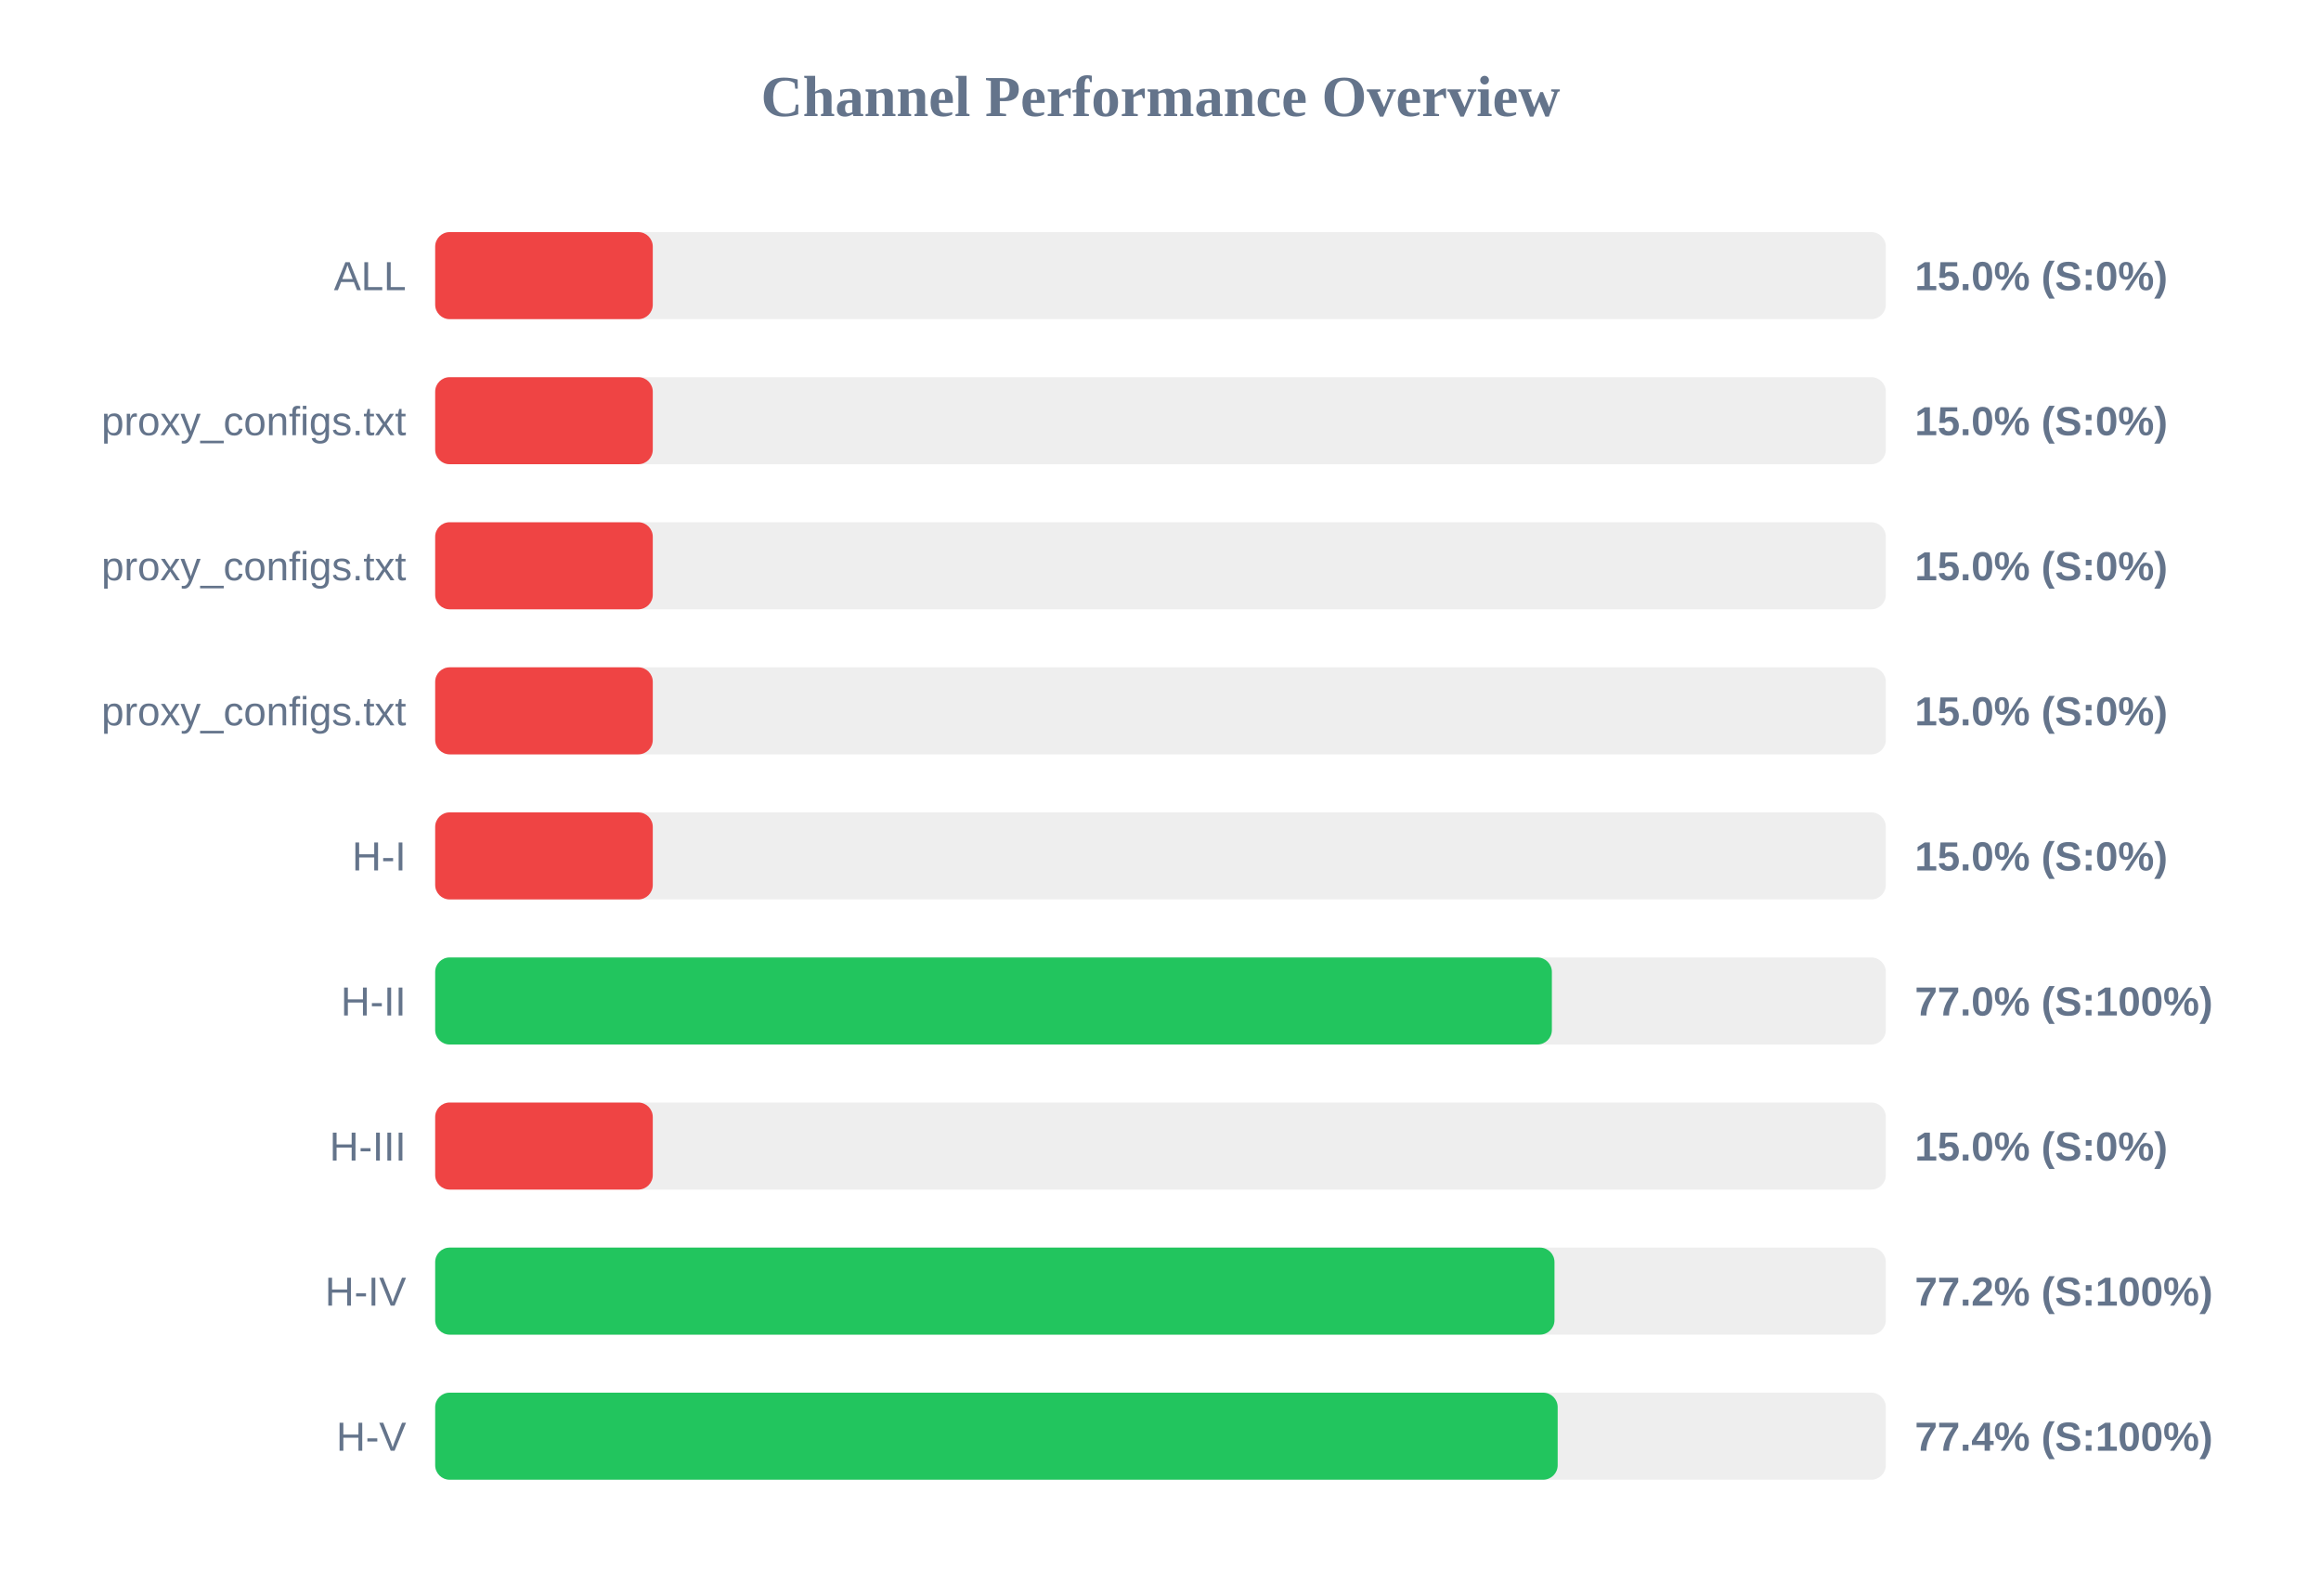
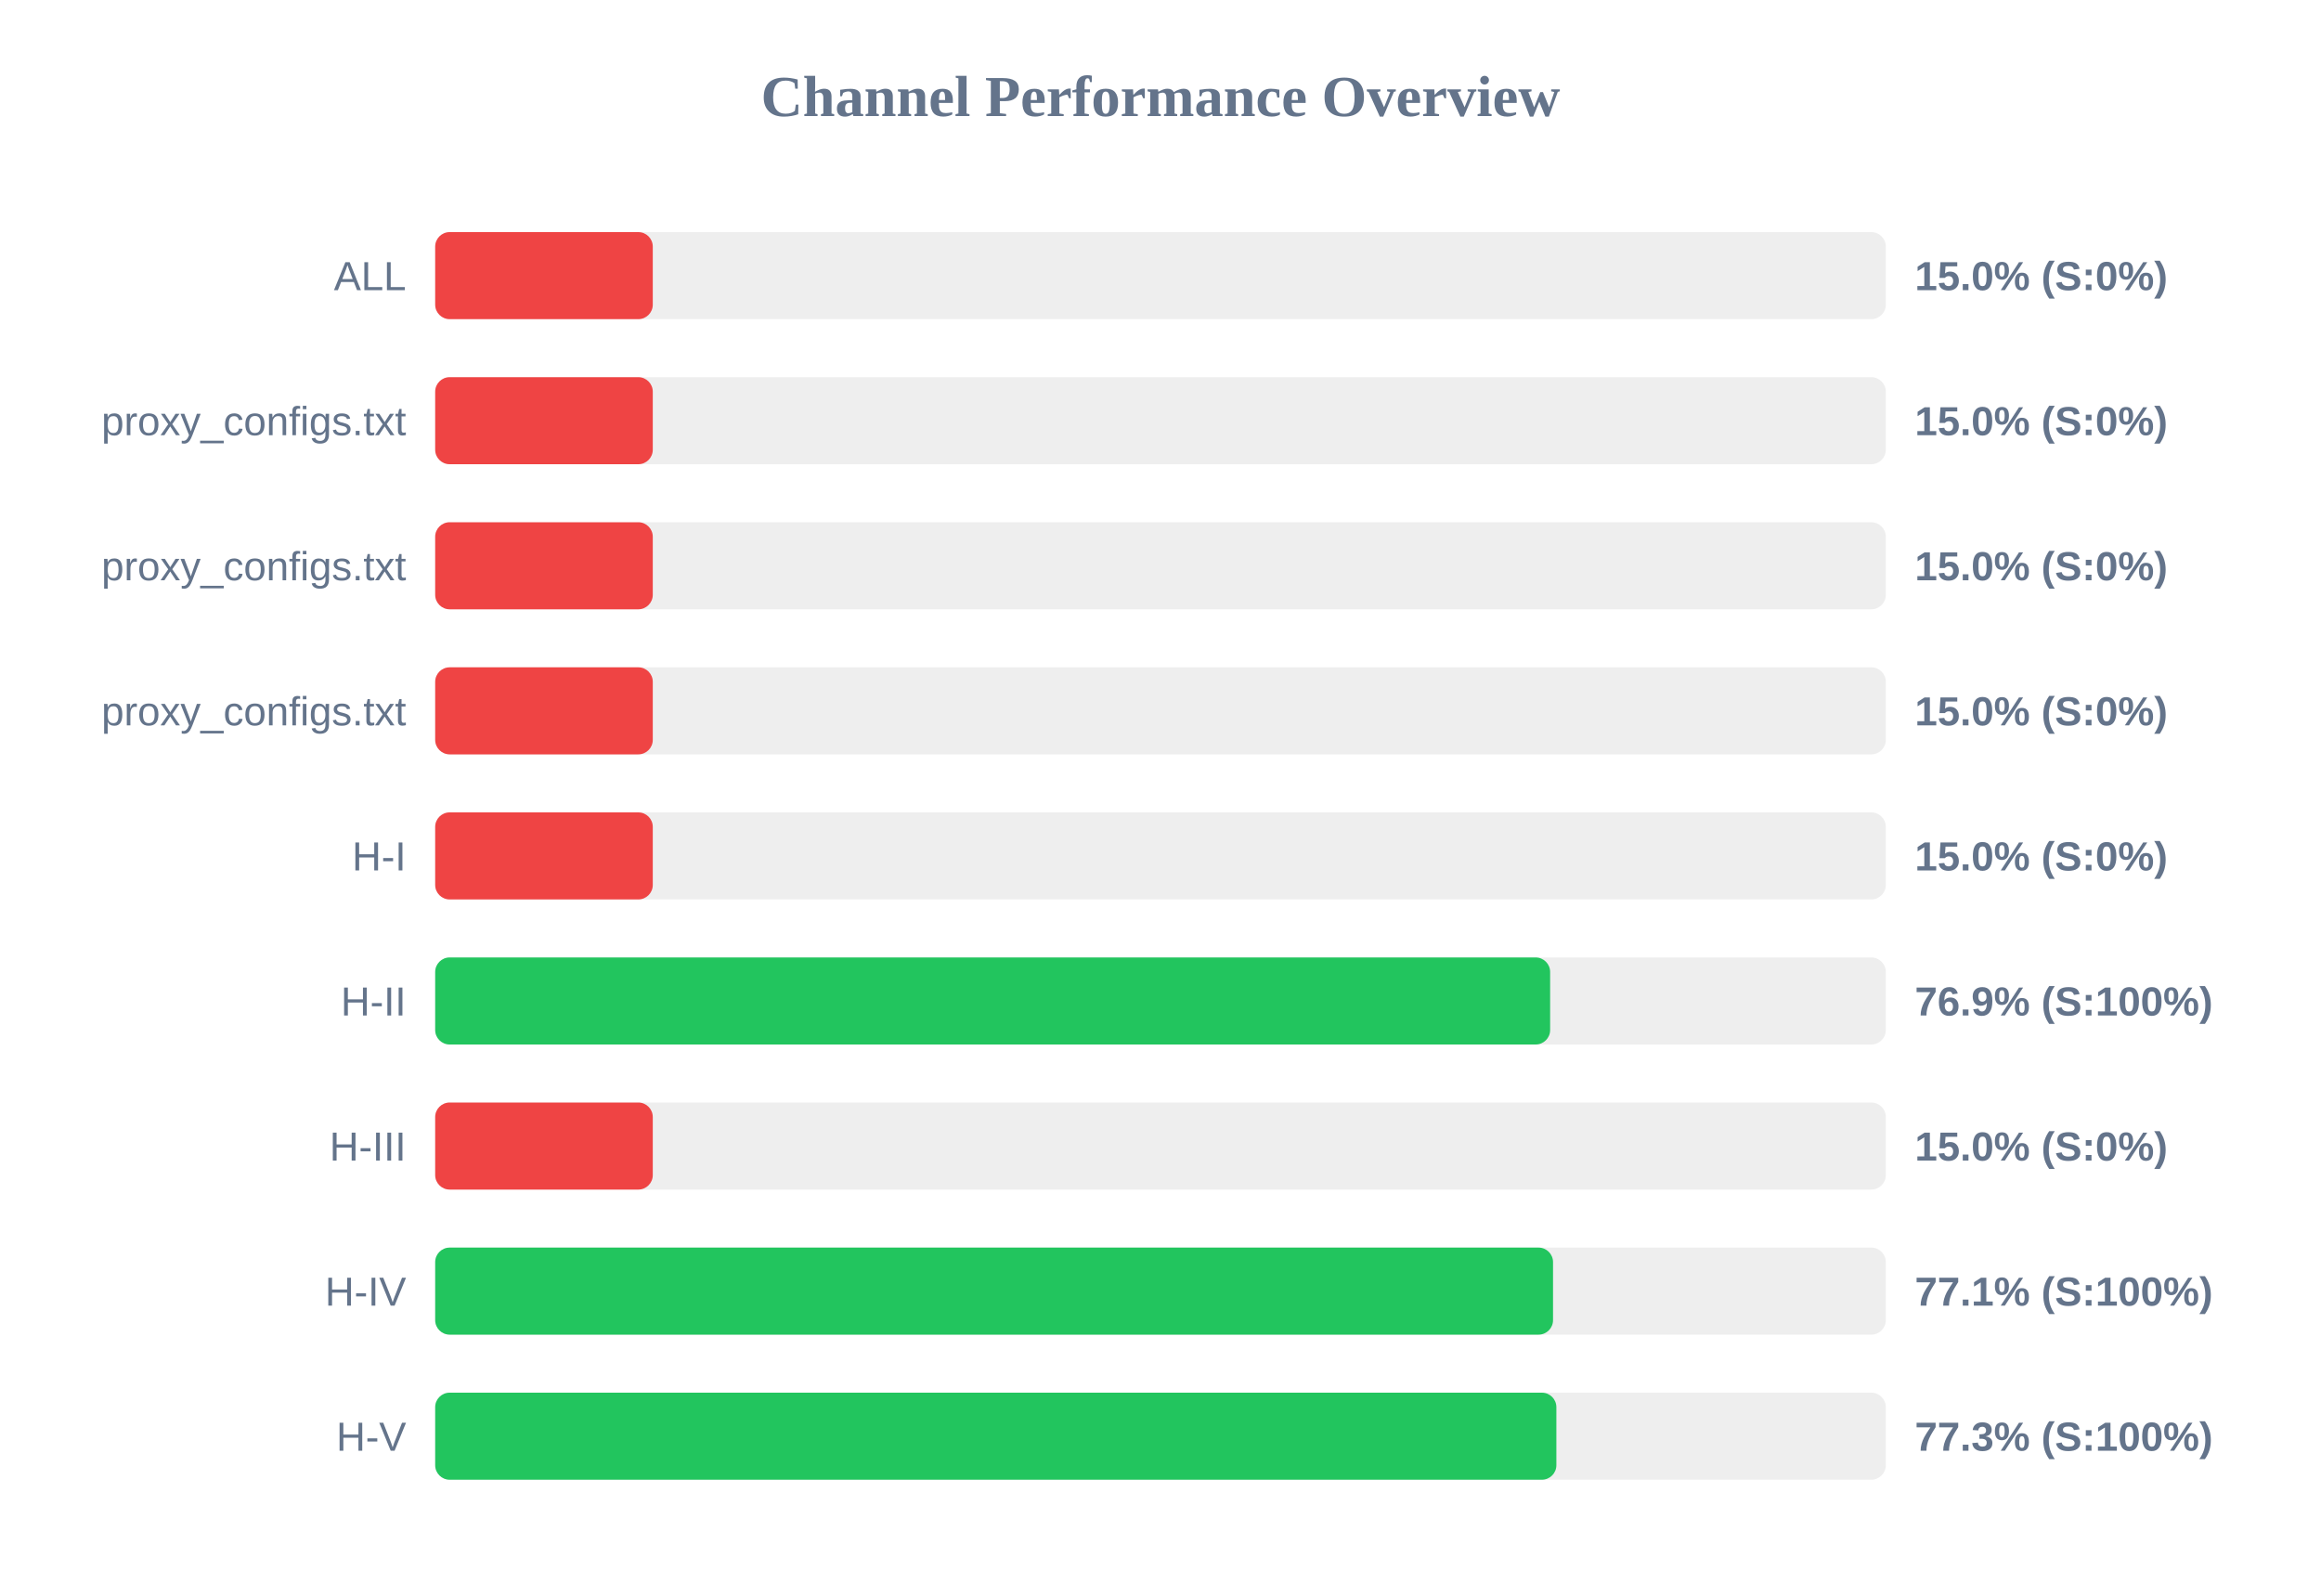
<svg xmlns="http://www.w3.org/2000/svg" width="800" height="550" version="1.1">
  <style>
        .row { font: 14px Arial; fill: #64748b; }
        .score { font: bold 14px Arial; fill: #64748b; }
    </style>
  <text x="400" y="40" text-anchor="middle" font-size="20px" font-weight="bold" fill="#64748b">Channel Performance Overview</text>
  <rect x="150" y="80" width="500" height="30" fill="#eee" rx="5" />
  <rect x="150" y="80" width="75.0" height="30" fill="#ef4444" rx="5" />
  <text x="140" y="100" text-anchor="end" class="row">ALL</text>
  <text x="660" y="100" text-anchor="start" class="score">15.0% (S:0%)</text>
  <rect x="150" y="130" width="500" height="30" fill="#eee" rx="5" />
  <rect x="150" y="130" width="75.0" height="30" fill="#ef4444" rx="5" />
  <text x="140" y="150" text-anchor="end" class="row">proxy_configs.txt</text>
  <text x="660" y="150" text-anchor="start" class="score">15.0% (S:0%)</text>
  <rect x="150" y="180" width="500" height="30" fill="#eee" rx="5" />
  <rect x="150" y="180" width="75.0" height="30" fill="#ef4444" rx="5" />
  <text x="140" y="200" text-anchor="end" class="row">proxy_configs.txt</text>
  <text x="660" y="200" text-anchor="start" class="score">15.0% (S:0%)</text>
  <rect x="150" y="230" width="500" height="30" fill="#eee" rx="5" />
  <rect x="150" y="230" width="75.0" height="30" fill="#ef4444" rx="5" />
  <text x="140" y="250" text-anchor="end" class="row">proxy_configs.txt</text>
  <text x="660" y="250" text-anchor="start" class="score">15.0% (S:0%)</text>
  <rect x="150" y="280" width="500" height="30" fill="#eee" rx="5" />
  <rect x="150" y="280" width="75.0" height="30" fill="#ef4444" rx="5" />
  <text x="140" y="300" text-anchor="end" class="row">H-I</text>
  <text x="660" y="300" text-anchor="start" class="score">15.0% (S:0%)</text>
  <rect x="150" y="330" width="500" height="30" fill="#eee" rx="5" />
-   <rect x="150" y="330" width="384.9" height="30" fill="#22c55e" rx="5" />
+   <rect x="150" y="330" width="384.3" height="30" fill="#22c55e" rx="5" />
  <text x="140" y="350" text-anchor="end" class="row">H-II</text>
-   <text x="660" y="350" text-anchor="start" class="score">77.0% (S:100%)</text>
+   <text x="660" y="350" text-anchor="start" class="score">76.9% (S:100%)</text>
  <rect x="150" y="380" width="500" height="30" fill="#eee" rx="5" />
  <rect x="150" y="380" width="75.0" height="30" fill="#ef4444" rx="5" />
  <text x="140" y="400" text-anchor="end" class="row">H-III</text>
  <text x="660" y="400" text-anchor="start" class="score">15.0% (S:0%)</text>
  <rect x="150" y="430" width="500" height="30" fill="#eee" rx="5" />
-   <rect x="150" y="430" width="385.8" height="30" fill="#22c55e" rx="5" />
+   <rect x="150" y="430" width="385.3" height="30" fill="#22c55e" rx="5" />
  <text x="140" y="450" text-anchor="end" class="row">H-IV</text>
-   <text x="660" y="450" text-anchor="start" class="score">77.2% (S:100%)</text>
+   <text x="660" y="450" text-anchor="start" class="score">77.1% (S:100%)</text>
  <rect x="150" y="480" width="500" height="30" fill="#eee" rx="5" />
-   <rect x="150" y="480" width="386.9" height="30" fill="#22c55e" rx="5" />
+   <rect x="150" y="480" width="386.45" height="30" fill="#22c55e" rx="5" />
  <text x="140" y="500" text-anchor="end" class="row">H-V</text>
-   <text x="660" y="500" text-anchor="start" class="score">77.4% (S:100%)</text>
+   <text x="660" y="500" text-anchor="start" class="score">77.3% (S:100%)</text>
</svg>
